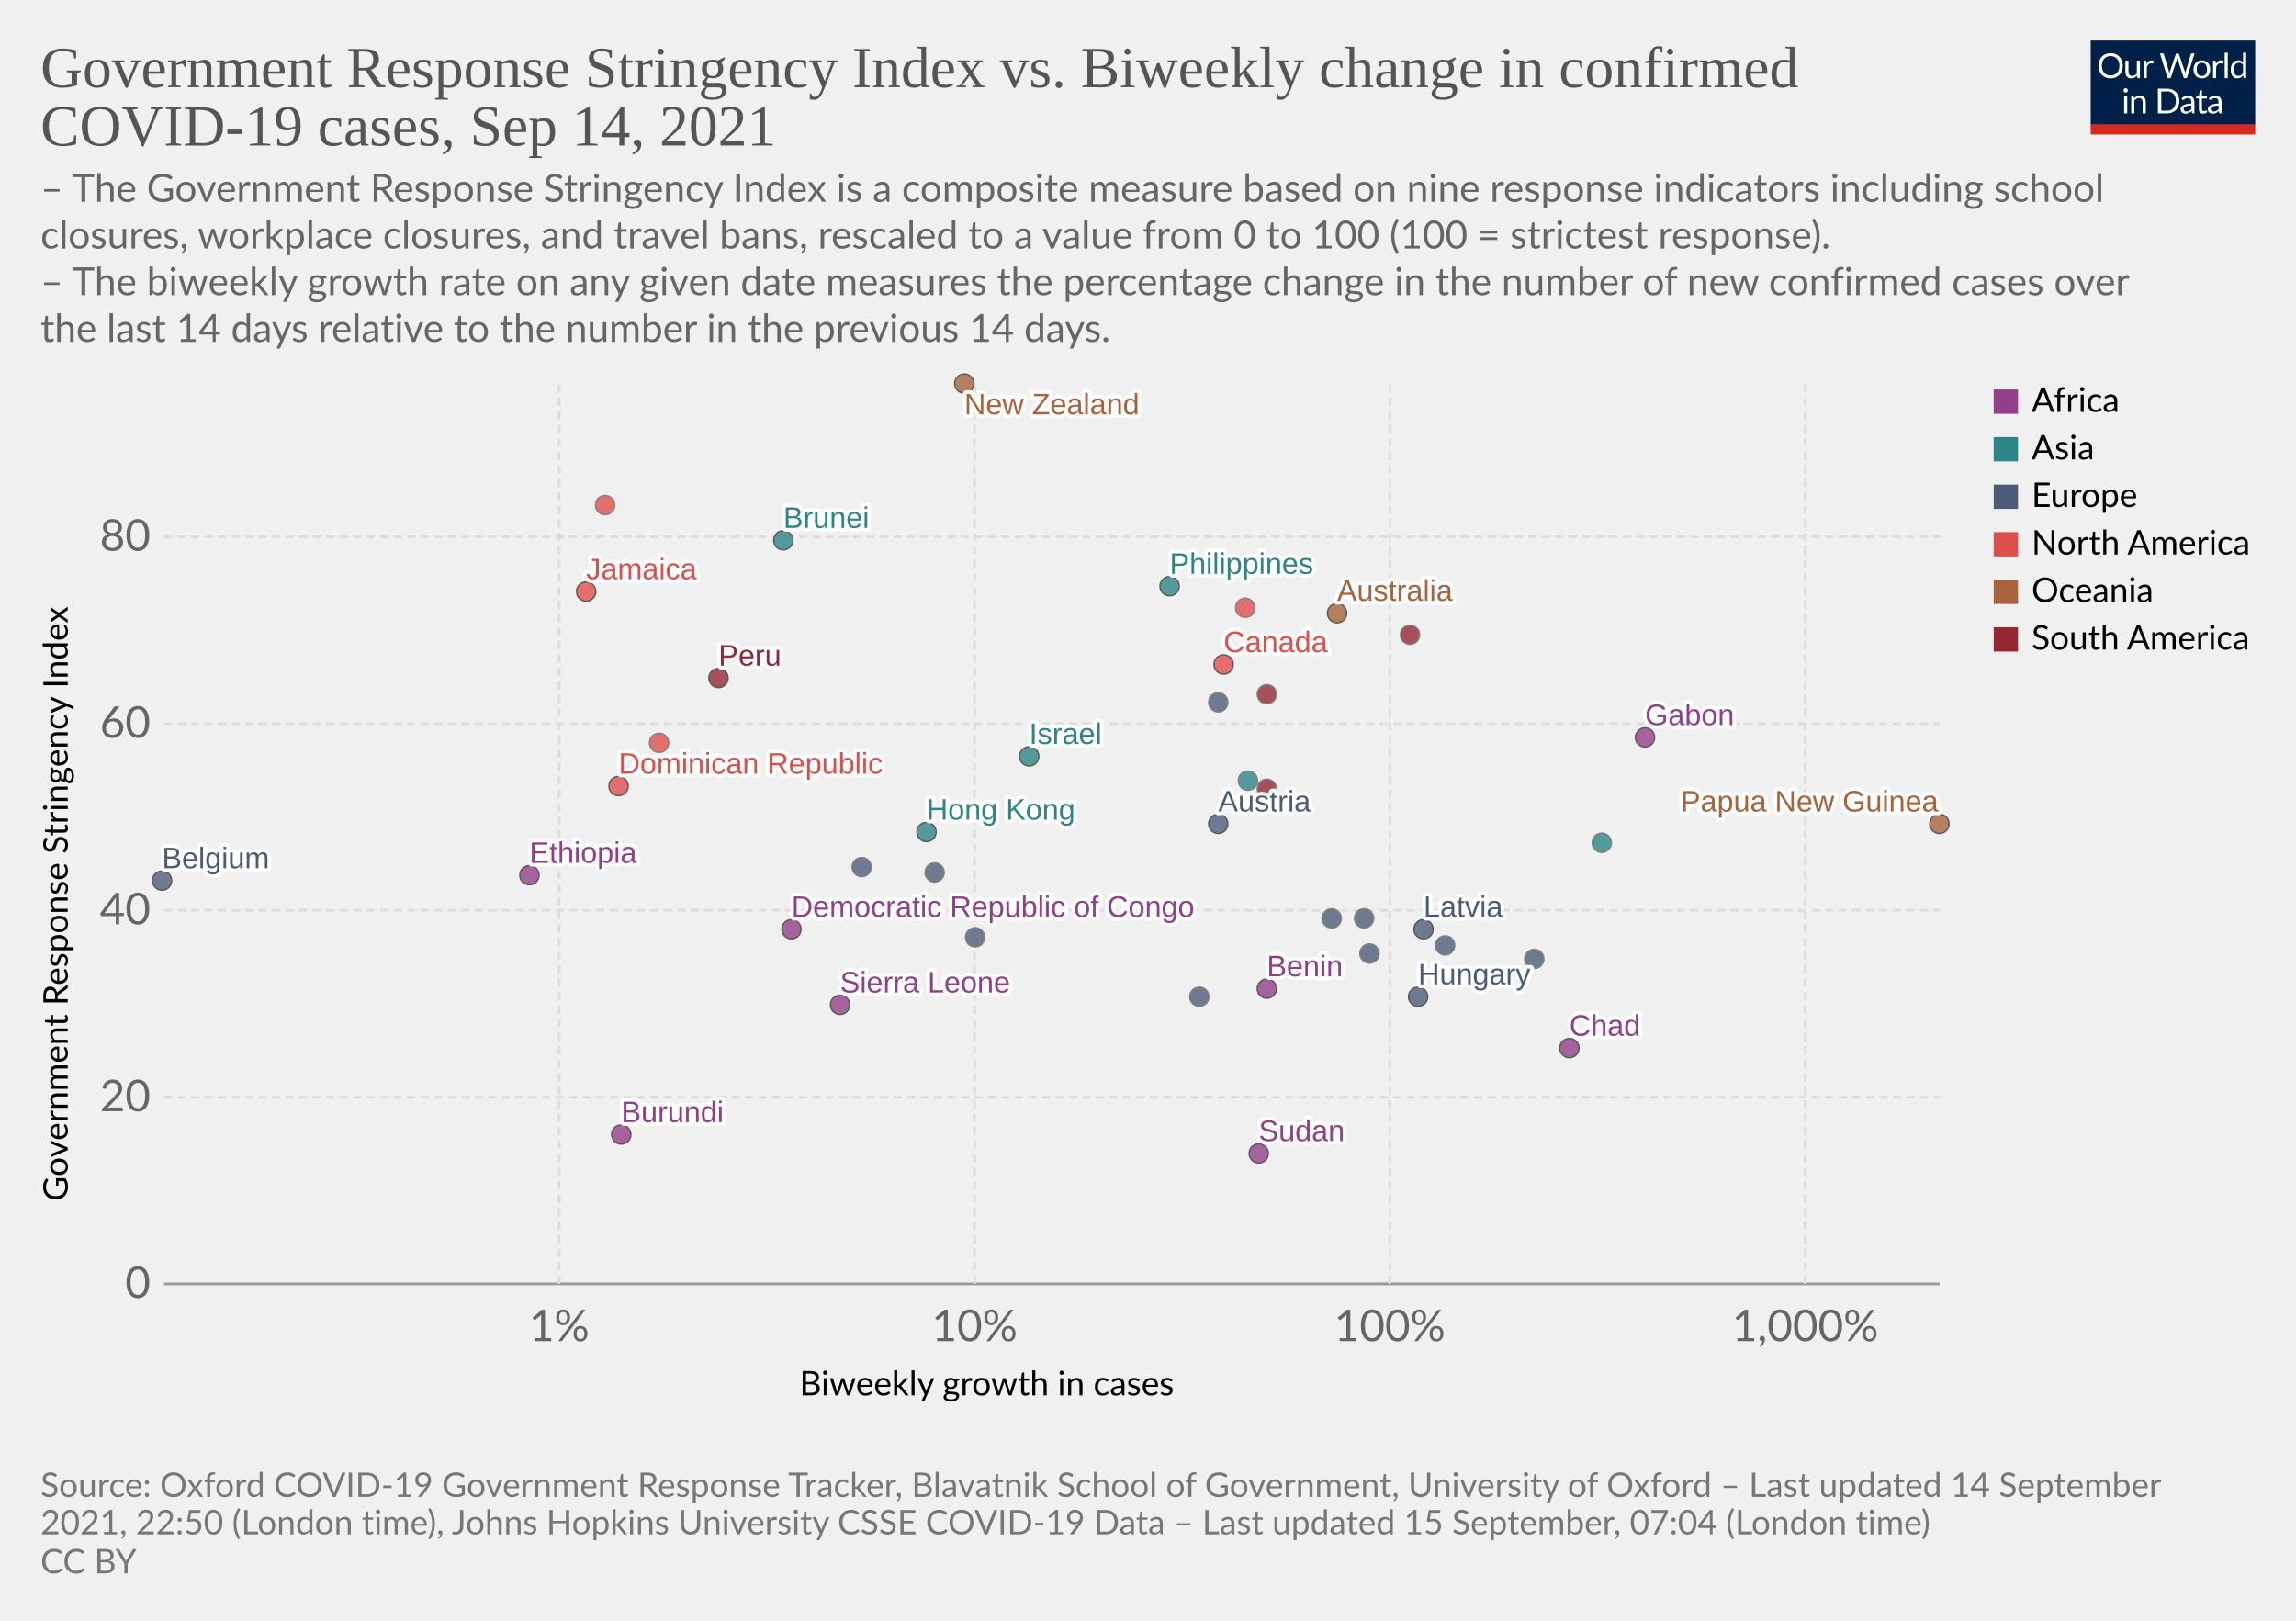
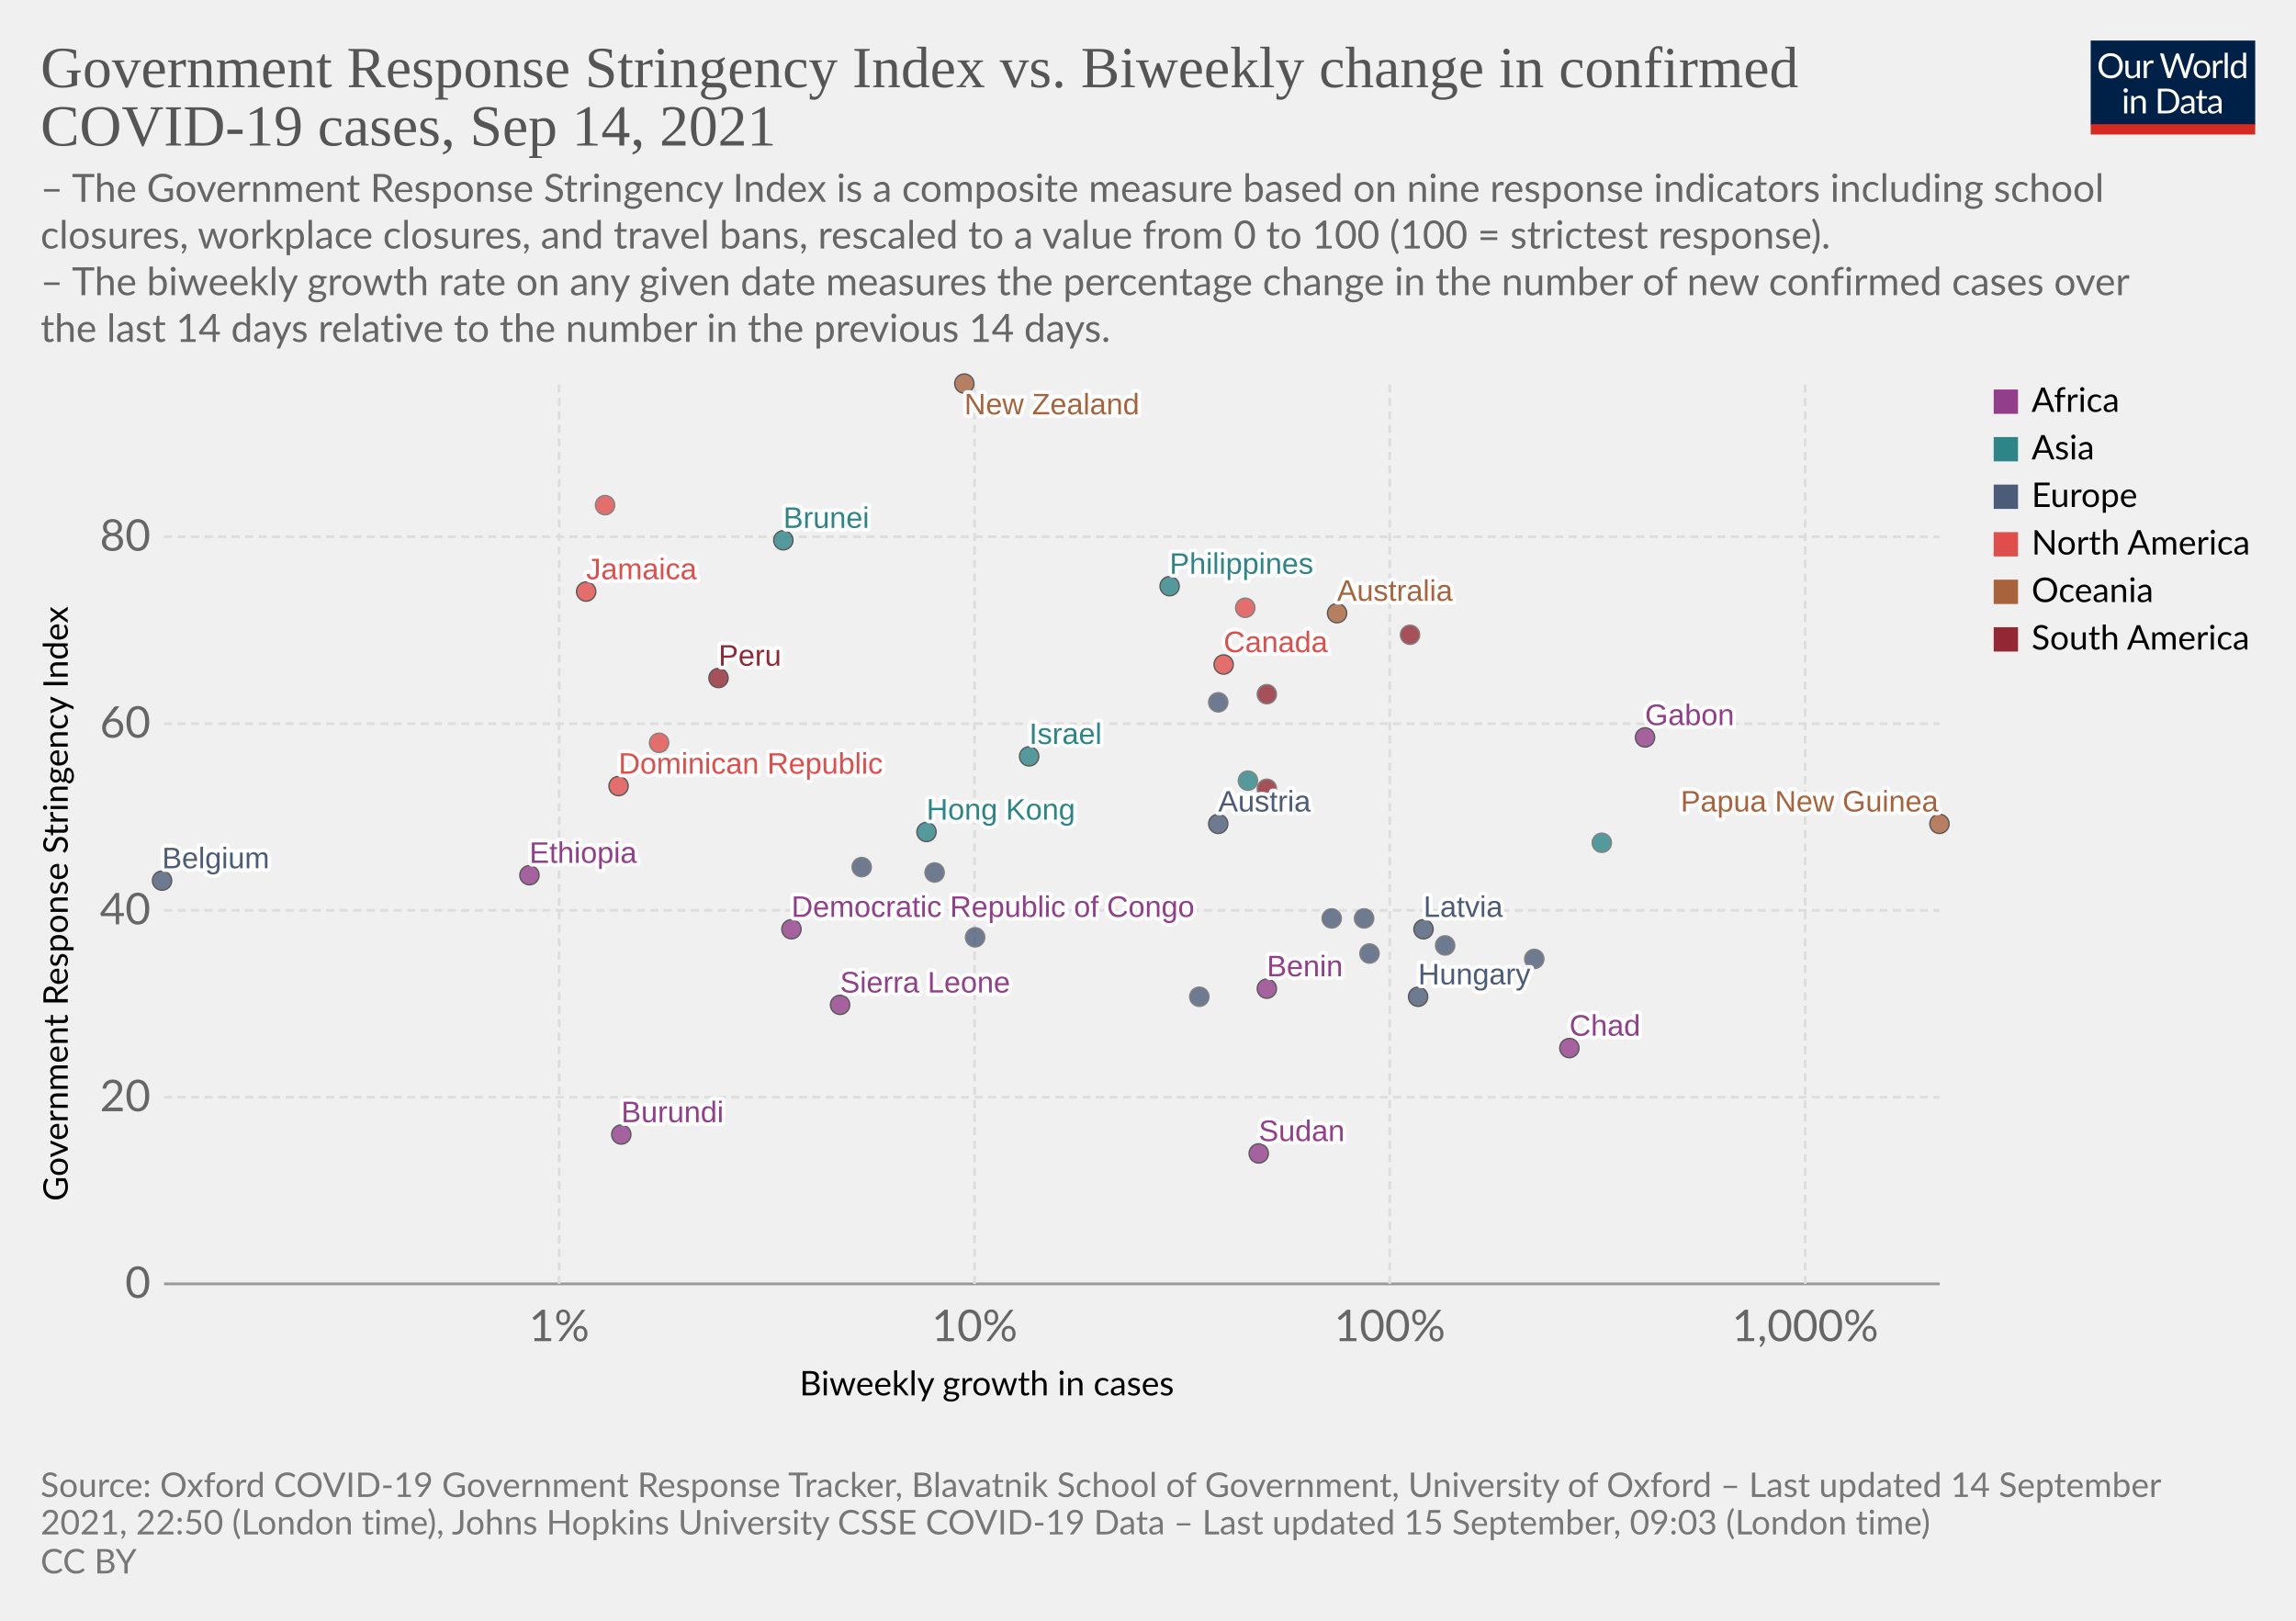
<svg xmlns="http://www.w3.org/2000/svg" version="1.1" style="background-color:#fff;-webkit-font-smoothing:antialiased" width="850" height="600" viewBox="0 0 850 600" font-family="Lato,'Helvetica Neue',Helvetica,Arial,sans-serif" font-size="18" text-rendering="optimizeLegibility">
  <g class="HeaderView">
    <g transform="matrix(.29 0 0 .29 774 15)">
      <svg className="owidLog" width="210" height="120" viewBox="0 0 210 120" fill="none">
        <g clip-path="url(#clip0)">
          <path d="M0 0h210v107.89H0V0z" fill="#002147" />
          <path d="M40.98 32.25c0 2.36-.38 4.53-1.12 6.51a14.26 14.26 0 01-8.1 8.4c-1.9.78-4.02 1.17-6.34 1.17a16.6 16.6 0 01-6.33-1.17 14.31 14.31 0 01-8.08-8.4 18.29 18.29 0 01-1.12-6.51c0-2.36.38-4.53 1.12-6.5.75-1.97 1.8-3.67 3.17-5.1a14.32 14.32 0 014.9-3.34c1.92-.8 4.03-1.19 6.34-1.19 2.32 0 4.43.4 6.34 1.19 1.92.8 3.56 1.9 4.93 3.34a14.87 14.87 0 013.17 5.1 18.1 18.1 0 011.12 6.5zm-4.38 0c0-1.94-.26-3.68-.8-5.22a10.91 10.91 0 00-2.24-3.89 9.68 9.68 0 00-3.52-2.46 11.95 11.95 0 00-4.62-.86c-1.68 0-3.21.28-4.6.86a9.88 9.88 0 00-3.54 2.46 10.91 10.91 0 00-2.24 3.9c-.53 1.53-.8 3.27-.8 5.2 0 1.94.27 3.68.8 5.22a11.17 11.17 0 002.24 3.9 10.01 10.01 0 003.55 2.44c1.38.56 2.9.83 4.6.83s3.24-.27 4.61-.83a9.8 9.8 0 003.52-2.44 11.17 11.17 0 002.25-3.9c.53-1.54.8-3.28.8-5.21zm26.22-6.54V48H60.5c-.56 0-.9-.27-1.05-.81l-.31-2.4a12.45 12.45 0 01-3.26 2.6c-1.2.64-2.58.96-4.13.96-1.22 0-2.3-.2-3.24-.6a6.52 6.52 0 01-2.33-1.7 7.37 7.37 0 01-1.43-2.67c-.3-1.04-.46-2.2-.46-3.45V25.7h3.91v14.22c0 1.68.38 2.99 1.15 3.91.77.93 1.96 1.39 3.54 1.39 1.16 0 2.24-.27 3.23-.82a10.42 10.42 0 002.8-2.28V25.7h3.91zm8.61 4.47a9.94 9.94 0 012.6-3.56 5.64 5.64 0 013.76-1.3c.47 0 .92.05 1.34.15.44.1.83.27 1.17.49l-.3 2.92c-.09.37-.3.55-.66.55-.2 0-.5-.04-.9-.13a6.21 6.21 0 00-3.24.18 4.23 4.23 0 00-1.47.92c-.42.4-.81.9-1.17 1.5-.33.58-.64 1.26-.92 2.02V48H67.7V25.71h2.25c.42 0 .72.08.88.25.16.16.27.44.33.83l.26 3.39zm61.16-13.7L122.75 48h-3.82l-7.99-24.05a21.95 21.95 0 01-.42-1.58 38.36 38.36 0 01-.44 1.58L102.05 48h-3.83L88.4 16.47h3.54c.38 0 .7.1.95.29.26.2.43.43.5.73l6.52 21.9.28 1.28.29 1.46.3-1.46.38-1.27 7.41-21.91c.1-.25.26-.48.51-.69.27-.22.58-.33.95-.33h1.23c.38 0 .69.1.92.29a1.77 1.77 0 01.53.73l7.4 21.9a28.4 28.4 0 01.68 2.62 29.52 29.52 0 01.52-2.61l6.54-21.91a1.31 1.31 0 01.48-.7c.27-.21.58-.32.95-.32h3.32zm9.35 8.88c1.63 0 3.1.27 4.4.82a9.43 9.43 0 015.46 5.94c.5 1.4.74 2.98.74 4.73 0 1.76-.25 3.34-.74 4.75a9.43 9.43 0 01-5.46 5.92c-1.3.52-2.77.79-4.4.79-1.64 0-3.12-.27-4.44-.8a9.42 9.42 0 01-3.35-2.3c-.92-1-1.63-2.2-2.13-3.61-.49-1.41-.73-3-.73-4.75s.24-3.33.73-4.73c.5-1.43 1.2-2.64 2.13-3.63a9.4 9.4 0 013.35-2.31c1.32-.55 2.8-.82 4.44-.82zm0 19.89c2.2 0 3.84-.73 4.93-2.2 1.08-1.48 1.63-3.54 1.63-6.18 0-2.66-.55-4.72-1.63-6.2-1.09-1.49-2.73-2.23-4.93-2.23-1.12 0-2.09.2-2.93.57a5.71 5.71 0 00-2.06 1.65 7.5 7.5 0 00-1.24 2.67c-.26 1.04-.4 2.22-.4 3.54 0 2.64.55 4.7 1.64 6.18 1.1 1.47 2.76 2.2 4.99 2.2zm17.97-15.07a9.94 9.94 0 012.6-3.56 5.64 5.64 0 013.76-1.3c.47 0 .91.05 1.34.15.44.1.83.27 1.16.49l-.28 2.92c-.09.37-.31.55-.66.55-.2 0-.5-.04-.9-.13a6.2 6.2 0 00-3.24.18 4.23 4.23 0 00-1.47.92c-.43.4-.82.9-1.17 1.5a13.1 13.1 0 00-.92 2.02V48h-3.94V25.71h2.24c.43 0 .72.08.88.25.17.16.28.44.33.83l.27 3.39zm15.04-14.59V48h-3.92V15.6h3.92zm19.55 15.43a6.22 6.22 0 00-2.38-2.05 6.7 6.7 0 00-2.86-.6c-2.07 0-3.66.75-4.77 2.23-1.12 1.48-1.68 3.6-1.68 6.33 0 1.46.13 2.7.38 3.74a7.29 7.29 0 001.1 2.56 4.35 4.35 0 001.78 1.45c.7.3 1.5.46 2.4.46 1.29 0 2.41-.3 3.36-.88a9.6 9.6 0 002.67-2.49V31.02zm3.91-15.43V48h-2.33c-.56 0-.9-.27-1.06-.81l-.35-2.71a12.13 12.13 0 01-3.25 2.77 8.28 8.28 0 01-4.23 1.06 7.31 7.31 0 01-6.14-2.9c-.73-.96-1.3-2.15-1.69-3.57a18.35 18.35 0 01.07-9.48 11.29 11.29 0 011.89-3.7 8.7 8.7 0 017.06-3.34 7.96 7.96 0 016.12 2.62V15.59h3.91zM46.61 70.71V93H42.7V70.71h3.91zm.84-7c0 .39-.08.75-.24 1.09a2.81 2.81 0 01-1.52 1.47 2.67 2.67 0 01-2.16 0 2.9 2.9 0 01-1.45-1.47 2.67 2.67 0 010-2.16c.15-.35.35-.65.6-.9.25-.27.53-.47.85-.62a2.67 2.67 0 012.16 0c.35.15.65.35.9.62.27.25.47.55.62.9.16.34.24.7.24 1.08zm7.97 10.24c.49-.54 1-1.04 1.54-1.48a9.85 9.85 0 013.66-1.84 8.96 8.96 0 015.43.35c.94.4 1.72.97 2.33 1.71a7.36 7.36 0 011.43 2.67c.32 1.04.49 2.19.49 3.45V93h-3.94V78.81c0-1.69-.4-3-1.17-3.92-.76-.93-1.93-1.4-3.5-1.4a6.6 6.6 0 00-3.25.83c-1 .56-1.92 1.31-2.77 2.27V93h-3.94V70.71h2.35c.56 0 .9.28 1.04.82l.3 2.42zm57.7 3.3c0 2.36-.37 4.5-1.11 6.44a14.3 14.3 0 01-3.17 4.98 14.1 14.1 0 01-4.93 3.2c-1.9.76-4.02 1.13-6.33 1.13H85.8V61.47h11.77c2.31 0 4.42.39 6.33 1.15a13.8 13.8 0 018.1 8.18 17.75 17.75 0 011.12 6.45zm-4.37 0c0-1.94-.26-3.67-.8-5.2a10.94 10.94 0 00-2.23-3.87 9.57 9.57 0 00-3.53-2.42 12.23 12.23 0 00-4.61-.83h-7.5v24.62h7.5c1.7 0 3.24-.28 4.61-.84a9.7 9.7 0 003.53-2.4 10.94 10.94 0 002.24-3.87c.53-1.53.8-3.26.8-5.2zm19.8 5.72c-1.8.06-3.34.2-4.62.44-1.26.22-2.3.51-3.1.88-.8.36-1.37.8-1.74 1.3-.35.5-.53 1.05-.53 1.67 0 .58.1 1.1.3 1.52a3 3 0 00.76 1.05c.34.27.73.46 1.17.6a6.13 6.13 0 001.45.17 7.28 7.28 0 003.5-.81 11.95 11.95 0 002.82-2.2v-4.62zm-12.65-9.11a12.73 12.73 0 013.98-2.66c1.43-.59 3-.88 4.73-.88 1.25 0 2.36.2 3.33.61a6.81 6.81 0 013.94 4.38c.33 1.04.5 2.19.5 3.43V93h-1.74a1.8 1.8 0 01-.88-.18c-.2-.13-.36-.38-.48-.74l-.44-2.12-1.72 1.46a9.48 9.48 0 01-3.74 1.7c-.69.15-1.46.23-2.3.23-.87 0-1.69-.12-2.45-.35a5.34 5.34 0 01-3.34-2.93 6.64 6.64 0 01-.49-2.64c0-.88.25-1.72.73-2.53a6.33 6.33 0 012.35-2.17c1.09-.63 2.5-1.15 4.25-1.54 1.75-.41 3.89-.65 6.42-.7v-1.75c0-1.73-.37-3.03-1.12-3.91-.75-.9-1.84-1.34-3.28-1.34-.97 0-1.78.12-2.44.37-.64.23-1.2.5-1.7.81l-1.23.82c-.33.23-.67.35-1 .35-.27 0-.5-.07-.69-.2a2.1 2.1 0 01-.48-.53l-.7-1.25zm27.67 19.5c-1.76 0-3.12-.5-4.07-1.48-.94-.98-1.41-2.4-1.41-4.25V74h-2.68a.9.9 0 01-.6-.2c-.16-.14-.24-.36-.24-.66v-1.56l3.65-.46.9-6.89a.9.9 0 01.29-.52.88.88 0 01.62-.22H142v7.67h6.44V74H142v13.38c0 .94.22 1.63.68 2.09.45.45 1.04.68 1.76.68a3.21 3.21 0 001.85-.53l.55-.35c.16-.12.3-.18.41-.18.2 0 .4.13.55.38l1.15 1.87a7.45 7.45 0 01-2.44 1.5 8.53 8.53 0 01-2.95.52zm19.68-10.4c-1.8.07-3.34.21-4.62.45-1.26.22-2.3.51-3.1.88-.8.36-1.37.8-1.74 1.3-.35.5-.53 1.05-.53 1.67 0 .58.1 1.1.3 1.52a2.9 2.9 0 00.76 1.05c.34.27.73.46 1.17.6a6.13 6.13 0 001.45.17 7.3 7.3 0 003.5-.81 12.04 12.04 0 002.82-2.2v-4.62zm-12.65-9.1a12.72 12.72 0 013.99-2.66c1.42-.59 3-.88 4.72-.88 1.25 0 2.36.2 3.33.61a6.81 6.81 0 013.94 4.38c.33 1.04.5 2.19.5 3.43V93h-1.74a1.8 1.8 0 01-.88-.18c-.2-.13-.36-.38-.48-.74l-.44-2.12-1.72 1.46a9.48 9.48 0 01-3.74 1.7c-.69.15-1.46.23-2.3.23-.87 0-1.69-.12-2.45-.35a5.33 5.33 0 01-3.34-2.93 6.62 6.62 0 01-.49-2.64c0-.88.25-1.72.73-2.53a6.33 6.33 0 012.35-2.17c1.09-.63 2.5-1.15 4.25-1.54a31.2 31.2 0 016.42-.7v-1.75c0-1.73-.37-3.03-1.12-3.91-.75-.9-1.84-1.34-3.28-1.34-.97 0-1.78.12-2.44.37-.64.23-1.2.5-1.7.81l-1.22.82c-.34.23-.68.35-1.02.35-.26 0-.49-.07-.68-.2a1.88 1.88 0 01-.48-.53l-.7-1.25zM40.98 32.25c0 2.36-.38 4.53-1.12 6.51a14.26 14.26 0 01-8.1 8.4c-1.9.78-4.02 1.17-6.34 1.17a16.6 16.6 0 01-6.33-1.17 14.31 14.31 0 01-8.08-8.4 18.29 18.29 0 01-1.12-6.51c0-2.36.38-4.53 1.12-6.5.75-1.97 1.8-3.67 3.17-5.1a14.32 14.32 0 014.9-3.34c1.92-.8 4.03-1.19 6.34-1.19 2.32 0 4.43.4 6.34 1.19 1.92.8 3.56 1.9 4.93 3.34a14.87 14.87 0 013.17 5.1 18.1 18.1 0 011.12 6.5zm-4.38 0c0-1.94-.26-3.68-.8-5.22a10.91 10.91 0 00-2.24-3.89 9.68 9.68 0 00-3.52-2.46 11.95 11.95 0 00-4.62-.86c-1.68 0-3.21.28-4.6.86a9.88 9.88 0 00-3.54 2.46 10.91 10.91 0 00-2.24 3.9c-.53 1.53-.8 3.27-.8 5.2 0 1.94.27 3.68.8 5.22a11.17 11.17 0 002.24 3.9 10.01 10.01 0 003.55 2.44c1.38.56 2.9.83 4.6.83s3.24-.27 4.61-.83a9.8 9.8 0 003.52-2.44 11.17 11.17 0 002.25-3.9c.53-1.54.8-3.28.8-5.21zm26.22-6.54V48H60.5c-.56 0-.9-.27-1.05-.81l-.31-2.4a12.45 12.45 0 01-3.26 2.6c-1.2.64-2.58.96-4.13.96-1.22 0-2.3-.2-3.24-.6a6.52 6.52 0 01-2.33-1.7 7.37 7.37 0 01-1.43-2.67c-.3-1.04-.46-2.2-.46-3.45V25.7h3.91v14.22c0 1.68.38 2.99 1.15 3.91.77.93 1.96 1.39 3.54 1.39 1.16 0 2.24-.27 3.23-.82a10.42 10.42 0 002.8-2.28V25.7h3.91zm8.61 4.47a9.94 9.94 0 012.6-3.56 5.64 5.64 0 013.76-1.3c.47 0 .92.05 1.34.15.44.1.83.27 1.17.49l-.3 2.92c-.09.37-.3.55-.66.55-.2 0-.5-.04-.9-.13a6.21 6.21 0 00-3.24.18 4.23 4.23 0 00-1.47.92c-.42.4-.81.9-1.17 1.5-.33.58-.64 1.26-.92 2.02V48H67.7V25.71h2.25c.42 0 .72.08.88.25.16.16.27.44.33.83l.26 3.39zm61.16-13.7L122.75 48h-3.82l-7.99-24.05a21.95 21.95 0 01-.42-1.58 38.36 38.36 0 01-.44 1.58L102.05 48h-3.83L88.4 16.47h3.54c.38 0 .7.1.95.29.26.2.43.43.5.73l6.52 21.9.28 1.28.29 1.46.3-1.46.38-1.27 7.41-21.91c.1-.25.26-.48.51-.69.27-.22.58-.33.95-.33h1.23c.38 0 .69.1.92.29a1.77 1.77 0 01.53.73l7.4 21.9a28.4 28.4 0 01.68 2.62 29.52 29.52 0 01.52-2.61l6.54-21.91a1.31 1.31 0 01.48-.7c.27-.21.58-.32.95-.32h3.32zm9.35 8.88c1.63 0 3.1.27 4.4.82a9.43 9.43 0 015.46 5.94c.5 1.4.74 2.98.74 4.73 0 1.76-.25 3.34-.74 4.75a9.43 9.43 0 01-5.46 5.92c-1.3.52-2.77.79-4.4.79-1.64 0-3.12-.27-4.44-.8a9.42 9.42 0 01-3.35-2.3c-.92-1-1.63-2.2-2.13-3.61-.49-1.41-.73-3-.73-4.75s.24-3.33.73-4.73c.5-1.43 1.2-2.64 2.13-3.63a9.4 9.4 0 013.35-2.31c1.32-.55 2.8-.82 4.44-.82zm0 19.89c2.2 0 3.84-.73 4.93-2.2 1.08-1.48 1.63-3.54 1.63-6.18 0-2.66-.55-4.72-1.63-6.2-1.09-1.49-2.73-2.23-4.93-2.23-1.12 0-2.09.2-2.93.57a5.71 5.71 0 00-2.06 1.65 7.5 7.5 0 00-1.24 2.67c-.26 1.04-.4 2.22-.4 3.54 0 2.64.55 4.7 1.64 6.18 1.1 1.47 2.76 2.2 4.99 2.2zm17.97-15.07a9.94 9.94 0 012.6-3.56 5.64 5.64 0 013.76-1.3c.47 0 .91.05 1.34.15.44.1.83.27 1.16.49l-.28 2.92c-.09.37-.31.55-.66.55-.2 0-.5-.04-.9-.13a6.2 6.2 0 00-3.24.18 4.23 4.23 0 00-1.47.92c-.43.4-.82.9-1.17 1.5a13.1 13.1 0 00-.92 2.02V48h-3.94V25.71h2.24c.43 0 .72.08.88.25.17.16.28.44.33.83l.27 3.39zm15.04-14.59V48h-3.92V15.6h3.92zm19.55 15.43a6.22 6.22 0 00-2.38-2.05 6.7 6.7 0 00-2.86-.6c-2.07 0-3.66.75-4.77 2.23-1.12 1.48-1.68 3.6-1.68 6.33 0 1.46.13 2.7.38 3.74a7.29 7.29 0 001.1 2.56 4.35 4.35 0 001.78 1.45c.7.3 1.5.46 2.4.46 1.29 0 2.41-.3 3.36-.88a9.6 9.6 0 002.67-2.49V31.02zm3.91-15.43V48h-2.33c-.56 0-.9-.27-1.06-.81l-.35-2.71a12.13 12.13 0 01-3.25 2.77 8.28 8.28 0 01-4.23 1.06 7.31 7.31 0 01-6.14-2.9c-.73-.96-1.3-2.15-1.69-3.57a18.35 18.35 0 01.07-9.48 11.29 11.29 0 011.89-3.7 8.7 8.7 0 017.06-3.34 7.96 7.96 0 016.12 2.62V15.59h3.91zM46.61 70.71V93H42.7V70.71h3.91zm.84-7c0 .39-.08.75-.24 1.09a2.81 2.81 0 01-1.52 1.47 2.67 2.67 0 01-2.16 0 2.9 2.9 0 01-1.45-1.47 2.67 2.67 0 010-2.16c.15-.35.35-.65.6-.9.25-.27.53-.47.85-.62a2.67 2.67 0 012.16 0c.35.15.65.35.9.62.27.25.47.55.62.9.16.34.24.7.24 1.08zm7.97 10.24c.49-.54 1-1.04 1.54-1.48a9.85 9.85 0 013.66-1.84 8.96 8.96 0 015.43.35c.94.4 1.72.97 2.33 1.71a7.36 7.36 0 011.43 2.67c.32 1.04.49 2.19.49 3.45V93h-3.94V78.81c0-1.69-.4-3-1.17-3.92-.76-.93-1.93-1.4-3.5-1.4a6.6 6.6 0 00-3.25.83c-1 .56-1.92 1.31-2.77 2.27V93h-3.94V70.71h2.35c.56 0 .9.28 1.04.82l.3 2.42zm57.7 3.3c0 2.36-.37 4.5-1.11 6.44a14.3 14.3 0 01-3.17 4.98 14.1 14.1 0 01-4.93 3.2c-1.9.76-4.02 1.13-6.33 1.13H85.8V61.47h11.77c2.31 0 4.42.39 6.33 1.15a13.8 13.8 0 018.1 8.18 17.75 17.75 0 011.12 6.45zm-4.37 0c0-1.94-.26-3.67-.8-5.2a10.94 10.94 0 00-2.23-3.87 9.57 9.57 0 00-3.53-2.42 12.23 12.23 0 00-4.61-.83h-7.5v24.62h7.5c1.7 0 3.24-.28 4.61-.84a9.7 9.7 0 003.53-2.4 10.94 10.94 0 002.24-3.87c.53-1.53.8-3.26.8-5.2zm19.8 5.72c-1.8.06-3.34.2-4.62.44-1.26.22-2.3.51-3.1.88-.8.36-1.37.8-1.74 1.3-.35.5-.53 1.05-.53 1.67 0 .58.1 1.1.3 1.52a3 3 0 00.76 1.05c.34.27.73.46 1.17.6a6.13 6.13 0 001.45.17 7.28 7.28 0 003.5-.81 11.95 11.95 0 002.82-2.2v-4.62zm-12.65-9.11a12.73 12.73 0 013.98-2.66c1.43-.59 3-.88 4.73-.88 1.25 0 2.36.2 3.33.61a6.81 6.81 0 013.94 4.38c.33 1.04.5 2.19.5 3.43V93h-1.74a1.8 1.8 0 01-.88-.18c-.2-.13-.36-.38-.48-.74l-.44-2.12-1.72 1.46a9.48 9.48 0 01-3.74 1.7c-.69.15-1.46.23-2.3.23-.87 0-1.69-.12-2.45-.35a5.34 5.34 0 01-3.34-2.93 6.64 6.64 0 01-.49-2.64c0-.88.25-1.72.73-2.53a6.33 6.33 0 012.35-2.17c1.09-.63 2.5-1.15 4.25-1.54 1.75-.41 3.89-.65 6.42-.7v-1.75c0-1.73-.37-3.03-1.12-3.91-.75-.9-1.84-1.34-3.28-1.34-.97 0-1.78.12-2.44.37-.64.23-1.2.5-1.7.81l-1.23.82c-.33.23-.67.35-1 .35-.27 0-.5-.07-.69-.2a2.1 2.1 0 01-.48-.53l-.7-1.25zm27.67 19.5c-1.76 0-3.12-.5-4.07-1.48-.94-.98-1.41-2.4-1.41-4.25V74h-2.68a.9.9 0 01-.6-.2c-.16-.14-.24-.36-.24-.66v-1.56l3.65-.46.9-6.89a.9.9 0 01.29-.52.88.88 0 01.62-.22H142v7.67h6.44V74H142v13.38c0 .94.22 1.63.68 2.09.45.45 1.04.68 1.76.68a3.21 3.21 0 001.85-.53l.55-.35c.16-.12.3-.18.41-.18.2 0 .4.13.55.38l1.15 1.87a7.45 7.45 0 01-2.44 1.5 8.53 8.53 0 01-2.95.52zm19.68-10.4c-1.8.07-3.34.21-4.62.45-1.26.22-2.3.51-3.1.88-.8.36-1.37.8-1.74 1.3-.35.5-.53 1.05-.53 1.67 0 .58.1 1.1.3 1.52a2.9 2.9 0 00.76 1.05c.34.27.73.46 1.17.6a6.13 6.13 0 001.45.17 7.3 7.3 0 003.5-.81 12.04 12.04 0 002.82-2.2v-4.62zm-12.65-9.1a12.72 12.72 0 013.99-2.66c1.42-.59 3-.88 4.72-.88 1.25 0 2.36.2 3.33.61a6.81 6.81 0 013.94 4.38c.33 1.04.5 2.19.5 3.43V93h-1.74a1.8 1.8 0 01-.88-.18c-.2-.13-.36-.38-.48-.74l-.44-2.12-1.72 1.46a9.48 9.48 0 01-3.74 1.7c-.69.15-1.46.23-2.3.23-.87 0-1.69-.12-2.45-.35a5.33 5.33 0 01-3.34-2.93 6.62 6.62 0 01-.49-2.64c0-.88.25-1.72.73-2.53a6.33 6.33 0 012.35-2.17c1.09-.63 2.5-1.15 4.25-1.54a31.2 31.2 0 016.42-.7v-1.75c0-1.73-.37-3.03-1.12-3.91-.75-.9-1.84-1.34-3.28-1.34-.97 0-1.78.12-2.44.37-.64.23-1.2.5-1.7.81l-1.22.82c-.34.23-.68.35-1.02.35-.26 0-.49-.07-.68-.2a1.88 1.88 0 01-.48-.53l-.7-1.25zM40.98 32.25c0 2.36-.38 4.53-1.12 6.51a14.26 14.26 0 01-8.1 8.4c-1.9.78-4.02 1.17-6.34 1.17a16.6 16.6 0 01-6.33-1.17 14.31 14.31 0 01-8.08-8.4 18.29 18.29 0 01-1.12-6.51c0-2.36.38-4.53 1.12-6.5.75-1.97 1.8-3.67 3.17-5.1a14.32 14.32 0 014.9-3.34c1.92-.8 4.03-1.19 6.34-1.19 2.32 0 4.43.4 6.34 1.19 1.92.8 3.56 1.9 4.93 3.34a14.87 14.87 0 013.17 5.1 18.1 18.1 0 011.12 6.5zm-4.38 0c0-1.94-.26-3.68-.8-5.22a10.91 10.91 0 00-2.24-3.89 9.68 9.68 0 00-3.52-2.46 11.95 11.95 0 00-4.62-.86c-1.68 0-3.21.28-4.6.86a9.88 9.88 0 00-3.54 2.46 10.91 10.91 0 00-2.24 3.9c-.53 1.53-.8 3.27-.8 5.2 0 1.94.27 3.68.8 5.22a11.17 11.17 0 002.24 3.9 10.01 10.01 0 003.55 2.44c1.38.56 2.9.83 4.6.83s3.24-.27 4.61-.83a9.8 9.8 0 003.52-2.44 11.17 11.17 0 002.25-3.9c.53-1.54.8-3.28.8-5.21zm26.22-6.54V48H60.5c-.56 0-.9-.27-1.05-.81l-.31-2.4a12.45 12.45 0 01-3.26 2.6c-1.2.64-2.58.96-4.13.96-1.22 0-2.3-.2-3.24-.6a6.52 6.52 0 01-2.33-1.7 7.37 7.37 0 01-1.43-2.67c-.3-1.04-.46-2.2-.46-3.45V25.7h3.91v14.22c0 1.68.38 2.99 1.15 3.91.77.93 1.96 1.39 3.54 1.39 1.16 0 2.24-.27 3.23-.82a10.42 10.42 0 002.8-2.28V25.7h3.91zm8.61 4.47a9.94 9.94 0 012.6-3.56 5.64 5.64 0 013.76-1.3c.47 0 .92.05 1.34.15.44.1.83.27 1.17.49l-.3 2.92c-.09.37-.3.55-.66.55-.2 0-.5-.04-.9-.13a6.21 6.21 0 00-3.24.18 4.23 4.23 0 00-1.47.92c-.42.4-.81.9-1.17 1.5-.33.58-.64 1.26-.92 2.02V48H67.7V25.71h2.25c.42 0 .72.08.88.25.16.16.27.44.33.83l.26 3.39zm61.16-13.7L122.75 48h-3.82l-7.99-24.05a21.95 21.95 0 01-.42-1.58 38.36 38.36 0 01-.44 1.58L102.05 48h-3.83L88.4 16.47h3.54c.38 0 .7.1.95.29.26.2.43.43.5.73l6.52 21.9.28 1.28.29 1.46.3-1.46.38-1.27 7.41-21.91c.1-.25.26-.48.51-.69.27-.22.58-.33.95-.33h1.23c.38 0 .69.1.92.29a1.77 1.77 0 01.53.73l7.4 21.9a28.4 28.4 0 01.68 2.62 29.52 29.52 0 01.52-2.61l6.54-21.91a1.31 1.31 0 01.48-.7c.27-.21.58-.32.95-.32h3.32zm9.35 8.88c1.63 0 3.1.27 4.4.82a9.43 9.43 0 015.46 5.94c.5 1.4.74 2.98.74 4.73 0 1.76-.25 3.34-.74 4.75a9.43 9.43 0 01-5.46 5.92c-1.3.52-2.77.79-4.4.79-1.64 0-3.12-.27-4.44-.8a9.42 9.42 0 01-3.35-2.3c-.92-1-1.63-2.2-2.13-3.61-.49-1.41-.73-3-.73-4.75s.24-3.33.73-4.73c.5-1.43 1.2-2.64 2.13-3.63a9.4 9.4 0 013.35-2.31c1.32-.55 2.8-.82 4.44-.82zm0 19.89c2.2 0 3.84-.73 4.93-2.2 1.08-1.48 1.63-3.54 1.63-6.18 0-2.66-.55-4.72-1.63-6.2-1.09-1.49-2.73-2.23-4.93-2.23-1.12 0-2.09.2-2.93.57a5.71 5.71 0 00-2.06 1.65 7.5 7.5 0 00-1.24 2.67c-.26 1.04-.4 2.22-.4 3.54 0 2.64.55 4.7 1.64 6.18 1.1 1.47 2.76 2.2 4.99 2.2zm17.97-15.07a9.94 9.94 0 012.6-3.56 5.64 5.64 0 013.76-1.3c.47 0 .91.05 1.34.15.44.1.83.27 1.16.49l-.28 2.92c-.09.37-.31.55-.66.55-.2 0-.5-.04-.9-.13a6.2 6.2 0 00-3.24.18 4.23 4.23 0 00-1.47.92c-.43.4-.82.9-1.17 1.5a13.1 13.1 0 00-.92 2.02V48h-3.94V25.71h2.24c.43 0 .72.08.88.25.17.16.28.44.33.83l.27 3.39zm15.04-14.59V48h-3.92V15.6h3.92zm19.55 15.43a6.22 6.22 0 00-2.38-2.05 6.7 6.7 0 00-2.86-.6c-2.07 0-3.66.75-4.77 2.23-1.12 1.48-1.68 3.6-1.68 6.33 0 1.46.13 2.7.38 3.74a7.29 7.29 0 001.1 2.56 4.35 4.35 0 001.78 1.45c.7.3 1.5.46 2.4.46 1.29 0 2.41-.3 3.36-.88a9.6 9.6 0 002.67-2.49V31.02zm3.91-15.43V48h-2.33c-.56 0-.9-.27-1.06-.81l-.35-2.71a12.13 12.13 0 01-3.25 2.77 8.28 8.28 0 01-4.23 1.06 7.31 7.31 0 01-6.14-2.9c-.73-.96-1.3-2.15-1.69-3.57a18.35 18.35 0 01.07-9.48 11.29 11.29 0 011.89-3.7 8.7 8.7 0 017.06-3.34 7.96 7.96 0 016.12 2.62V15.59h3.91zM46.61 70.71V93H42.7V70.71h3.91zm.84-7c0 .39-.08.75-.24 1.09a2.81 2.81 0 01-1.52 1.47 2.67 2.67 0 01-2.16 0 2.9 2.9 0 01-1.45-1.47 2.67 2.67 0 010-2.16c.15-.35.35-.65.6-.9.25-.27.53-.47.85-.62a2.67 2.67 0 012.16 0c.35.15.65.35.9.62.27.25.47.55.62.9.16.34.24.7.24 1.08zm7.97 10.24c.49-.54 1-1.04 1.54-1.48a9.85 9.85 0 013.66-1.84 8.96 8.96 0 015.43.35c.94.4 1.72.97 2.33 1.71a7.36 7.36 0 011.43 2.67c.32 1.04.49 2.19.49 3.45V93h-3.94V78.81c0-1.69-.4-3-1.17-3.92-.76-.93-1.93-1.4-3.5-1.4a6.6 6.6 0 00-3.25.83c-1 .56-1.92 1.31-2.77 2.27V93h-3.94V70.71h2.35c.56 0 .9.28 1.04.82l.3 2.42zm57.7 3.3c0 2.36-.37 4.5-1.11 6.44a14.3 14.3 0 01-3.17 4.98 14.1 14.1 0 01-4.93 3.2c-1.9.76-4.02 1.13-6.33 1.13H85.8V61.47h11.77c2.31 0 4.42.39 6.33 1.15a13.8 13.8 0 018.1 8.18 17.75 17.75 0 011.12 6.45zm-4.37 0c0-1.94-.26-3.67-.8-5.2a10.94 10.94 0 00-2.23-3.87 9.57 9.57 0 00-3.53-2.42 12.23 12.23 0 00-4.61-.83h-7.5v24.62h7.5c1.7 0 3.24-.28 4.61-.84a9.7 9.7 0 003.53-2.4 10.94 10.94 0 002.24-3.87c.53-1.53.8-3.26.8-5.2zm19.8 5.72c-1.8.06-3.34.2-4.62.44-1.26.22-2.3.51-3.1.88-.8.36-1.37.8-1.74 1.3-.35.5-.53 1.05-.53 1.67 0 .58.1 1.1.3 1.52a3 3 0 00.76 1.05c.34.27.73.46 1.17.6a6.13 6.13 0 001.45.17 7.28 7.28 0 003.5-.81 11.95 11.95 0 002.82-2.2v-4.62zm-12.65-9.11a12.73 12.73 0 013.98-2.66c1.43-.59 3-.88 4.73-.88 1.25 0 2.36.2 3.33.61a6.81 6.81 0 013.94 4.38c.33 1.04.5 2.19.5 3.43V93h-1.74a1.8 1.8 0 01-.88-.18c-.2-.13-.36-.38-.48-.74l-.44-2.12-1.72 1.46a9.48 9.48 0 01-3.74 1.7c-.69.15-1.46.23-2.3.23-.87 0-1.69-.12-2.45-.35a5.34 5.34 0 01-3.34-2.93 6.64 6.64 0 01-.49-2.64c0-.88.25-1.72.73-2.53a6.33 6.33 0 012.35-2.17c1.09-.63 2.5-1.15 4.25-1.54 1.75-.41 3.89-.65 6.42-.7v-1.75c0-1.73-.37-3.03-1.12-3.91-.75-.9-1.84-1.34-3.28-1.34-.97 0-1.78.12-2.44.37-.64.23-1.2.5-1.7.81l-1.23.82c-.33.23-.67.35-1 .35-.27 0-.5-.07-.69-.2a2.1 2.1 0 01-.48-.53l-.7-1.25zm27.67 19.5c-1.76 0-3.12-.5-4.07-1.48-.94-.98-1.41-2.4-1.41-4.25V74h-2.68a.9.9 0 01-.6-.2c-.16-.14-.24-.36-.24-.66v-1.56l3.65-.46.9-6.89a.9.9 0 01.29-.52.88.88 0 01.62-.22H142v7.67h6.44V74H142v13.38c0 .94.22 1.63.68 2.09.45.45 1.04.68 1.76.68a3.21 3.21 0 001.85-.53l.55-.35c.16-.12.3-.18.41-.18.2 0 .4.13.55.38l1.15 1.87a7.45 7.45 0 01-2.44 1.5 8.53 8.53 0 01-2.95.52zm19.68-10.4c-1.8.07-3.34.21-4.62.45-1.26.22-2.3.51-3.1.88-.8.36-1.37.8-1.74 1.3-.35.5-.53 1.05-.53 1.67 0 .58.1 1.1.3 1.52a2.9 2.9 0 00.76 1.05c.34.27.73.46 1.17.6a6.13 6.13 0 001.45.17 7.3 7.3 0 003.5-.81 12.04 12.04 0 002.82-2.2v-4.62zm-12.65-9.1a12.72 12.72 0 013.99-2.66c1.42-.59 3-.88 4.72-.88 1.25 0 2.36.2 3.33.61a6.81 6.81 0 013.94 4.38c.33 1.04.5 2.19.5 3.43V93h-1.74a1.8 1.8 0 01-.88-.18c-.2-.13-.36-.38-.48-.74l-.44-2.12-1.72 1.46a9.48 9.48 0 01-3.74 1.7c-.69.15-1.46.23-2.3.23-.87 0-1.69-.12-2.45-.35a5.33 5.33 0 01-3.34-2.93 6.62 6.62 0 01-.49-2.64c0-.88.25-1.72.73-2.53a6.33 6.33 0 012.35-2.17c1.09-.63 2.5-1.15 4.25-1.54a31.2 31.2 0 016.42-.7v-1.75c0-1.73-.37-3.03-1.12-3.91-.75-.9-1.84-1.34-3.28-1.34-.97 0-1.78.12-2.44.37-.64.23-1.2.5-1.7.81l-1.22.82c-.34.23-.68.35-1.02.35-.26 0-.49-.07-.68-.2a1.88 1.88 0 01-.48-.53l-.7-1.25z" fill="#fff" />
          <path fill="#D42B21" d="M0 106.79h210V120H0z" />
        </g>
        <defs>
          <clipPath id="clip0">
            <path fill="#fff" d="M0 0h210v120H0z" />
          </clipPath>
        </defs>
      </svg>
    </g>
    <a href="https://ourworldindata.org/grapher/government-response-stringency-index-vs-biweekly-change-in-confirmed-covid-19-cases" target="_blank" rel="noopener" font-family="&quot;Playfair Display&quot;,Georgia,&quot;Times New Roman&quot;,serif">
      <text font-size="21.6" x="15" y="32.3" fill="#555">
        <tspan x="15" y="32.28">Government Response Stringency Index vs. Biweekly change in confirmed</tspan>
        <tspan x="15" y="53.88">COVID-19 cases, Sep 14, 2021</tspan>
      </text>
    </a>
    <text font-size="14.4" x="15" y="74.7" fill="#666">
      <tspan x="15" y="74.72">– The Government Response Stringency Index is a composite measure based on nine response indicators including school</tspan>
      <tspan x="15" y="92">closures, workplace closures, and travel bans, rescaled to a value from 0 to 100 (100 = strictest response).</tspan>
      <tspan x="15" y="109.28"> – The biweekly growth rate on any given date measures the percentage change in the number of new confirmed cases over</tspan>
      <tspan x="15" y="126.56">the last 14 days relative to the number in the previous 14 days.</tspan>
    </text>
  </g>
  <g class="ScatterPlot">
    <g class="DualAxisView">
      <g class="HorizontalAxis">
        <text font-size="12.6" x="296" y="516.6">
          <tspan x="295.99" y="516.58">Biweekly growth in cases</tspan>
        </text>
        <text x="207" y="496.5" fill="#666" text-anchor="middle" font-size="16.2">1%</text>
        <text x="360.8" y="496.5" fill="#666" text-anchor="middle" font-size="16.2">10%</text>
        <text x="514.5" y="496.5" fill="#666" text-anchor="middle" font-size="16.2">100%</text>
        <text x="668.3" y="496.5" fill="#666" text-anchor="middle" font-size="16.2">1,000%</text>
      </g>
      <g class="VerticalAxis">
        <text font-size="12.6" x="-444.7" y="25.1" transform="rotate(-90)">
          <tspan x="-444.65" y="25.08">Government Response Stringency Index</tspan>
        </text>
        <text x="55.74" y="475.3" dy=".32em" text-anchor="end" fill="#666" font-size="16.2">0</text>
        <text x="55.74" y="406.2" dy=".32em" text-anchor="end" fill="#666" font-size="16.2">20</text>
        <text x="55.74" y="337" dy=".32em" text-anchor="end" fill="#666" font-size="16.2">40</text>
        <text x="55.74" y="267.9" dy=".32em" text-anchor="end" fill="#666" font-size="16.2">60</text>
        <text x="55.74" y="198.7" dy=".32em" text-anchor="end" fill="#666" font-size="16.2">80</text>
      </g>
      <g class="AxisGridLines horizontalLines">
        <path stroke="#999" d="M60.74 475.3h657.35" />
        <path stroke="#ddd" stroke-dasharray="3,2" d="M60.74 406.2h657.35M60.74 337h657.35M60.74 267.9h657.35M60.74 198.7h657.35" />
      </g>
      <g class="AxisGridLines verticalLines" stroke="#ddd" stroke-dasharray="3,2">
        <path d="M207 475.3V142.4M360.8 475.3V142.4M514.5 475.3V142.4M668.3 475.3V142.4" />
      </g>
    </g>
    <g class="PointsWithLabels clickable" clip-path="url(#a)" font-family="Arial, sans-serif">
      <path fill="rgba(255,255,255,0)" d="M60.74 142.4h657.35v332.9H60.74z" />
      <defs>
        <clipPath id="a">
          <path d="M50.74 132.4h677.35v352.9H50.74z" />
        </clipPath>
      </defs>
      <g class="key-Australia">
        <circle cx="495" cy="227" r="3.57" fill="#A8633C" opacity=".8" stroke="#333" stroke-width=".5" />
      </g>
      <g class="key-Austria">
        <circle cx="451" cy="305" r="3.57" fill="#4C5C78" opacity=".8" stroke="#333" stroke-width=".5" />
      </g>
      <g class="key-Belgium">
        <circle cx="60" cy="326" r="3.57" fill="#4C5C78" opacity=".8" stroke="#333" stroke-width=".5" />
      </g>
      <g class="key-Benin">
        <circle cx="469" cy="366" r="3.57" fill="#923E8B" opacity=".8" stroke="#333" stroke-width=".5" />
      </g>
      <g class="key-Brunei">
        <circle cx="290" cy="200" r="3.57" fill="#2D8587" opacity=".8" stroke="#333" stroke-width=".5" />
      </g>
      <g class="key-Burundi">
        <circle cx="230" cy="420" r="3.57" fill="#923E8B" opacity=".8" stroke="#333" stroke-width=".5" />
      </g>
      <g class="key-Canada">
        <circle cx="453" cy="246" r="3.57" fill="#E04E4B" opacity=".8" stroke="#333" stroke-width=".5" />
      </g>
      <g class="key-Chad">
        <circle cx="581" cy="388" r="3.57" fill="#923E8B" opacity=".8" stroke="#333" stroke-width=".5" />
      </g>
      <g class="key-Democratic-Republic-of-Congo">
        <circle cx="293" cy="344" r="3.57" fill="#923E8B" opacity=".8" stroke="#333" stroke-width=".5" />
      </g>
      <g class="key-Dominica">
        <circle cx="461" cy="225" r="3.57" fill="#E04E4B" opacity=".8" stroke="#666" stroke-width=".5" />
      </g>
      <g class="key-Dominican-Republic">
        <circle cx="229" cy="291" r="3.57" fill="#E04E4B" opacity=".8" stroke="#333" stroke-width=".5" />
      </g>
      <g class="key-Ethiopia">
        <circle cx="196" cy="324" r="3.57" fill="#923E8B" opacity=".8" stroke="#333" stroke-width=".5" />
      </g>
      <g class="key-Gabon">
        <circle cx="609" cy="273" r="3.57" fill="#923E8B" opacity=".8" stroke="#333" stroke-width=".5" />
      </g>
      <g class="key-Germany">
        <circle cx="451" cy="260" r="3.57" fill="#4C5C78" opacity=".8" stroke="#666" stroke-width=".5" />
      </g>
      <g class="key-Guyana">
        <circle cx="469" cy="257" r="3.57" fill="#932834" opacity=".8" stroke="#666" stroke-width=".5" />
      </g>
      <g class="key-Hong-Kong">
        <circle cx="343" cy="308" r="3.57" fill="#2D8587" opacity=".8" stroke="#333" stroke-width=".5" />
      </g>
      <g class="key-Hungary">
        <circle cx="525" cy="369" r="3.57" fill="#4C5C78" opacity=".8" stroke="#333" stroke-width=".5" />
      </g>
      <g class="key-Israel">
        <circle cx="381" cy="280" r="3.57" fill="#2D8587" opacity=".8" stroke="#333" stroke-width=".5" />
      </g>
      <g class="key-Jamaica">
        <circle cx="217" cy="219" r="3.57" fill="#E04E4B" opacity=".8" stroke="#333" stroke-width=".5" />
      </g>
      <g class="key-Latvia">
        <circle cx="527" cy="344" r="3.57" fill="#4C5C78" opacity=".8" stroke="#333" stroke-width=".5" />
      </g>
      <g class="key-Lithuania">
        <circle cx="444" cy="369" r="3.57" fill="#4C5C78" opacity=".8" stroke="#666" stroke-width=".5" />
      </g>
      <g class="key-Mongolia">
        <circle cx="462" cy="289" r="3.57" fill="#2D8587" opacity=".8" stroke="#666" stroke-width=".5" />
      </g>
      <g class="key-New-Zealand">
        <circle cx="357" cy="142" r="3.57" fill="#A8633C" opacity=".8" stroke="#333" stroke-width=".5" />
      </g>
      <g class="key-Norway">
        <circle cx="493" cy="340" r="3.57" fill="#4C5C78" opacity=".8" stroke="#666" stroke-width=".5" />
      </g>
      <g class="key-Papua-New-Guinea">
        <circle cx="718" cy="305" r="3.57" fill="#A8633C" opacity=".8" stroke="#333" stroke-width=".5" />
      </g>
      <g class="key-Peru">
        <circle cx="266" cy="251" r="3.57" fill="#932834" opacity=".8" stroke="#333" stroke-width=".5" />
      </g>
      <g class="key-Philippines">
        <circle cx="433" cy="217" r="3.57" fill="#2D8587" opacity=".8" stroke="#333" stroke-width=".5" />
      </g>
      <g class="key-Poland">
        <circle cx="505" cy="340" r="3.57" fill="#4C5C78" opacity=".8" stroke="#666" stroke-width=".5" />
      </g>
      <g class="key-Serbia">
        <circle cx="535" cy="350" r="3.57" fill="#4C5C78" opacity=".8" stroke="#666" stroke-width=".5" />
      </g>
      <g class="key-Sierra-Leone">
        <circle cx="311" cy="372" r="3.57" fill="#923E8B" opacity=".8" stroke="#333" stroke-width=".5" />
      </g>
      <g class="key-Singapore">
        <circle cx="593" cy="312" r="3.57" fill="#2D8587" opacity=".8" stroke="#666" stroke-width=".5" />
      </g>
      <g class="key-Slovakia">
        <circle cx="568" cy="355" r="3.57" fill="#4C5C78" opacity=".8" stroke="#666" stroke-width=".5" />
      </g>
      <g class="key-Slovenia">
        <circle cx="507" cy="353" r="3.57" fill="#4C5C78" opacity=".8" stroke="#666" stroke-width=".5" />
      </g>
      <g class="key-Sudan">
        <circle cx="466" cy="427" r="3.57" fill="#923E8B" opacity=".8" stroke="#333" stroke-width=".5" />
      </g>
      <g class="key-Suriname">
        <circle cx="522" cy="235" r="3.57" fill="#932834" opacity=".8" stroke="#666" stroke-width=".5" />
      </g>
      <g class="key-Sweden">
        <circle cx="361" cy="347" r="3.57" fill="#4C5C78" opacity=".8" stroke="#666" stroke-width=".5" />
      </g>
      <g class="key-Switzerland">
        <circle cx="319" cy="321" r="3.57" fill="#4C5C78" opacity=".8" stroke="#666" stroke-width=".5" />
      </g>
      <g class="key-Trinidad-and-Tobago">
        <circle cx="224" cy="187" r="3.57" fill="#E04E4B" opacity=".8" stroke="#666" stroke-width=".5" />
      </g>
      <g class="key-United-Kingdom">
        <circle cx="346" cy="323" r="3.57" fill="#4C5C78" opacity=".8" stroke="#666" stroke-width=".5" />
      </g>
      <g class="key-United-States">
        <circle cx="244" cy="275" r="3.57" fill="#E04E4B" opacity=".8" stroke="#666" stroke-width=".5" />
      </g>
      <g class="key-Uruguay">
        <circle cx="469" cy="292" r="3.57" fill="#932834" opacity=".8" stroke="#666" stroke-width=".5" />
      </g>
      <g class="backgroundLabels" fill="#333" font-size="11" font-weight="400">
        <text x="495" y="222.43" fill="#fff" stroke="#fff" stroke-linecap="round" stroke-linejoin="round" stroke-width=".25em">Australia</text>
        <text x="495" y="222.43" fill="#A8633C">Australia</text>
        <text x="451" y="300.43" fill="#fff" stroke="#fff" stroke-linecap="round" stroke-linejoin="round" stroke-width=".25em">Austria</text>
        <text x="451" y="300.43" fill="#4C5C78">Austria</text>
        <text x="60" y="321.43" fill="#fff" stroke="#fff" stroke-linecap="round" stroke-linejoin="round" stroke-width=".25em">Belgium</text>
        <text x="60" y="321.43" fill="#4C5C78">Belgium</text>
        <text x="469" y="361.43" fill="#fff" stroke="#fff" stroke-linecap="round" stroke-linejoin="round" stroke-width=".25em">Benin</text>
        <text x="469" y="361.43" fill="#923E8B">Benin</text>
        <text x="290" y="195.43" fill="#fff" stroke="#fff" stroke-linecap="round" stroke-linejoin="round" stroke-width=".25em">Brunei</text>
        <text x="290" y="195.43" fill="#2D8587">Brunei</text>
        <text x="230" y="415.43" fill="#fff" stroke="#fff" stroke-linecap="round" stroke-linejoin="round" stroke-width=".25em">Burundi</text>
        <text x="230" y="415.43" fill="#923E8B">Burundi</text>
        <text x="453" y="241.43" fill="#fff" stroke="#fff" stroke-linecap="round" stroke-linejoin="round" stroke-width=".25em">Canada</text>
        <text x="453" y="241.43" fill="#E04E4B">Canada</text>
        <text x="581" y="383.43" fill="#fff" stroke="#fff" stroke-linecap="round" stroke-linejoin="round" stroke-width=".25em">Chad</text>
        <text x="581" y="383.43" fill="#923E8B">Chad</text>
        <text x="293" y="339.43" fill="#fff" stroke="#fff" stroke-linecap="round" stroke-linejoin="round" stroke-width=".25em">Democratic Republic of Congo</text>
        <text x="293" y="339.43" fill="#923E8B">Democratic Republic of Congo</text>
        <text x="229" y="286.43" fill="#fff" stroke="#fff" stroke-linecap="round" stroke-linejoin="round" stroke-width=".25em">Dominican Republic</text>
        <text x="229" y="286.43" fill="#E04E4B">Dominican Republic</text>
        <text x="196" y="319.43" fill="#fff" stroke="#fff" stroke-linecap="round" stroke-linejoin="round" stroke-width=".25em">Ethiopia</text>
        <text x="196" y="319.43" fill="#923E8B">Ethiopia</text>
        <text x="609" y="268.43" fill="#fff" stroke="#fff" stroke-linecap="round" stroke-linejoin="round" stroke-width=".25em">Gabon</text>
        <text x="609" y="268.43" fill="#923E8B">Gabon</text>
        <text x="343" y="303.43" fill="#fff" stroke="#fff" stroke-linecap="round" stroke-linejoin="round" stroke-width=".25em">Hong Kong</text>
        <text x="343" y="303.43" fill="#2D8587">Hong Kong</text>
        <text x="525" y="364.43" fill="#fff" stroke="#fff" stroke-linecap="round" stroke-linejoin="round" stroke-width=".25em">Hungary</text>
        <text x="525" y="364.43" fill="#4C5C78">Hungary</text>
        <text x="381" y="275.43" fill="#fff" stroke="#fff" stroke-linecap="round" stroke-linejoin="round" stroke-width=".25em">Israel</text>
        <text x="381" y="275.43" fill="#2D8587">Israel</text>
        <text x="217" y="214.43" fill="#fff" stroke="#fff" stroke-linecap="round" stroke-linejoin="round" stroke-width=".25em">Jamaica</text>
        <text x="217" y="214.43" fill="#E04E4B">Jamaica</text>
        <text x="527" y="339.43" fill="#fff" stroke="#fff" stroke-linecap="round" stroke-linejoin="round" stroke-width=".25em">Latvia</text>
        <text x="527" y="339.43" fill="#4C5C78">Latvia</text>
        <text x="357" y="153.4" fill="#fff" stroke="#fff" stroke-linecap="round" stroke-linejoin="round" stroke-width=".25em">New Zealand</text>
        <text x="357" y="153.4" fill="#A8633C">New Zealand</text>
        <text x="622.19" y="300.43" fill="#fff" stroke="#fff" stroke-linecap="round" stroke-linejoin="round" stroke-width=".25em">Papua New Guinea</text>
        <text x="622.19" y="300.43" fill="#A8633C">Papua New Guinea</text>
        <text x="266" y="246.43" fill="#fff" stroke="#fff" stroke-linecap="round" stroke-linejoin="round" stroke-width=".25em">Peru</text>
        <text x="266" y="246.43" fill="#932834">Peru</text>
        <text x="433" y="212.43" fill="#fff" stroke="#fff" stroke-linecap="round" stroke-linejoin="round" stroke-width=".25em">Philippines</text>
        <text x="433" y="212.43" fill="#2D8587">Philippines</text>
        <text x="311" y="367.43" fill="#fff" stroke="#fff" stroke-linecap="round" stroke-linejoin="round" stroke-width=".25em">Sierra Leone</text>
        <text x="311" y="367.43" fill="#923E8B">Sierra Leone</text>
        <text x="466" y="422.43" fill="#fff" stroke="#fff" stroke-linecap="round" stroke-linejoin="round" stroke-width=".25em">Sudan</text>
        <text x="466" y="422.43" fill="#923E8B">Sudan</text>
      </g>
    </g>
    <g class="ScatterColorLegend clickable" cursor="pointer">
      <g class="legendMark">
        <path fill="#923E8B" d="M738.09 144.2h9v9h-9z" />
        <text font-size="12.6" x="752.1" y="152.5">
          <tspan x="752.09" y="152.48">Africa</tspan>
        </text>
      </g>
      <g class="legendMark">
        <path fill="#2D8587" d="M738.09 161.8h9v9h-9z" />
        <text font-size="12.6" x="752.1" y="170.1">
          <tspan x="752.09" y="170.08">Asia</tspan>
        </text>
      </g>
      <g class="legendMark">
        <path fill="#4C5C78" d="M738.09 179.4h9v9h-9z" />
        <text font-size="12.6" x="752.1" y="187.7">
          <tspan x="752.09" y="187.68">Europe</tspan>
        </text>
      </g>
      <g class="legendMark">
        <path fill="#E04E4B" d="M738.09 197h9v9h-9z" />
        <text font-size="12.6" x="752.1" y="205.3">
          <tspan x="752.09" y="205.28">North America</tspan>
        </text>
      </g>
      <g class="legendMark">
        <path fill="#A8633C" d="M738.09 214.6h9v9h-9z" />
        <text font-size="12.6" x="752.1" y="222.9">
          <tspan x="752.09" y="222.88">Oceania</tspan>
        </text>
      </g>
      <g class="legendMark">
        <path fill="#932834" d="M738.09 232.2h9v9h-9z" />
        <text font-size="12.6" x="752.1" y="240.5">
          <tspan x="752.09" y="240.48">South America</tspan>
        </text>
      </g>
    </g>
  </g>
  <g class="SourcesFooter" fill="#777">
    <g fill="#777">
      <text font-size="12.6" x="15" y="554.2">
        <tspan x="15" y="554.18">Source: Oxford COVID-19 Government Response Tracker, Blavatnik School of Government, University of Oxford – Last updated 14 September</tspan>
-         <tspan x="15" y="568.04">2021, 22:50 (London time), Johns Hopkins University CSSE COVID-19 Data – Last updated 15 September, 07:04 (London time)</tspan>
+         <tspan x="15" y="568.04">2021, 22:50 (London time), Johns Hopkins University CSSE COVID-19 Data – Last updated 15 September, 09:03 (London time)</tspan>
      </text>
    </g>
    <text font-size="12.6" x="15" y="582.5">
      <tspan x="15" y="582.48">
        <a class="cclogo" href="http://creativecommons.org/licenses/by/4.0/deed.en_US" target="_blank" fill="#777">CC BY</a>
      </tspan>
    </text>
  </g>
</svg>
